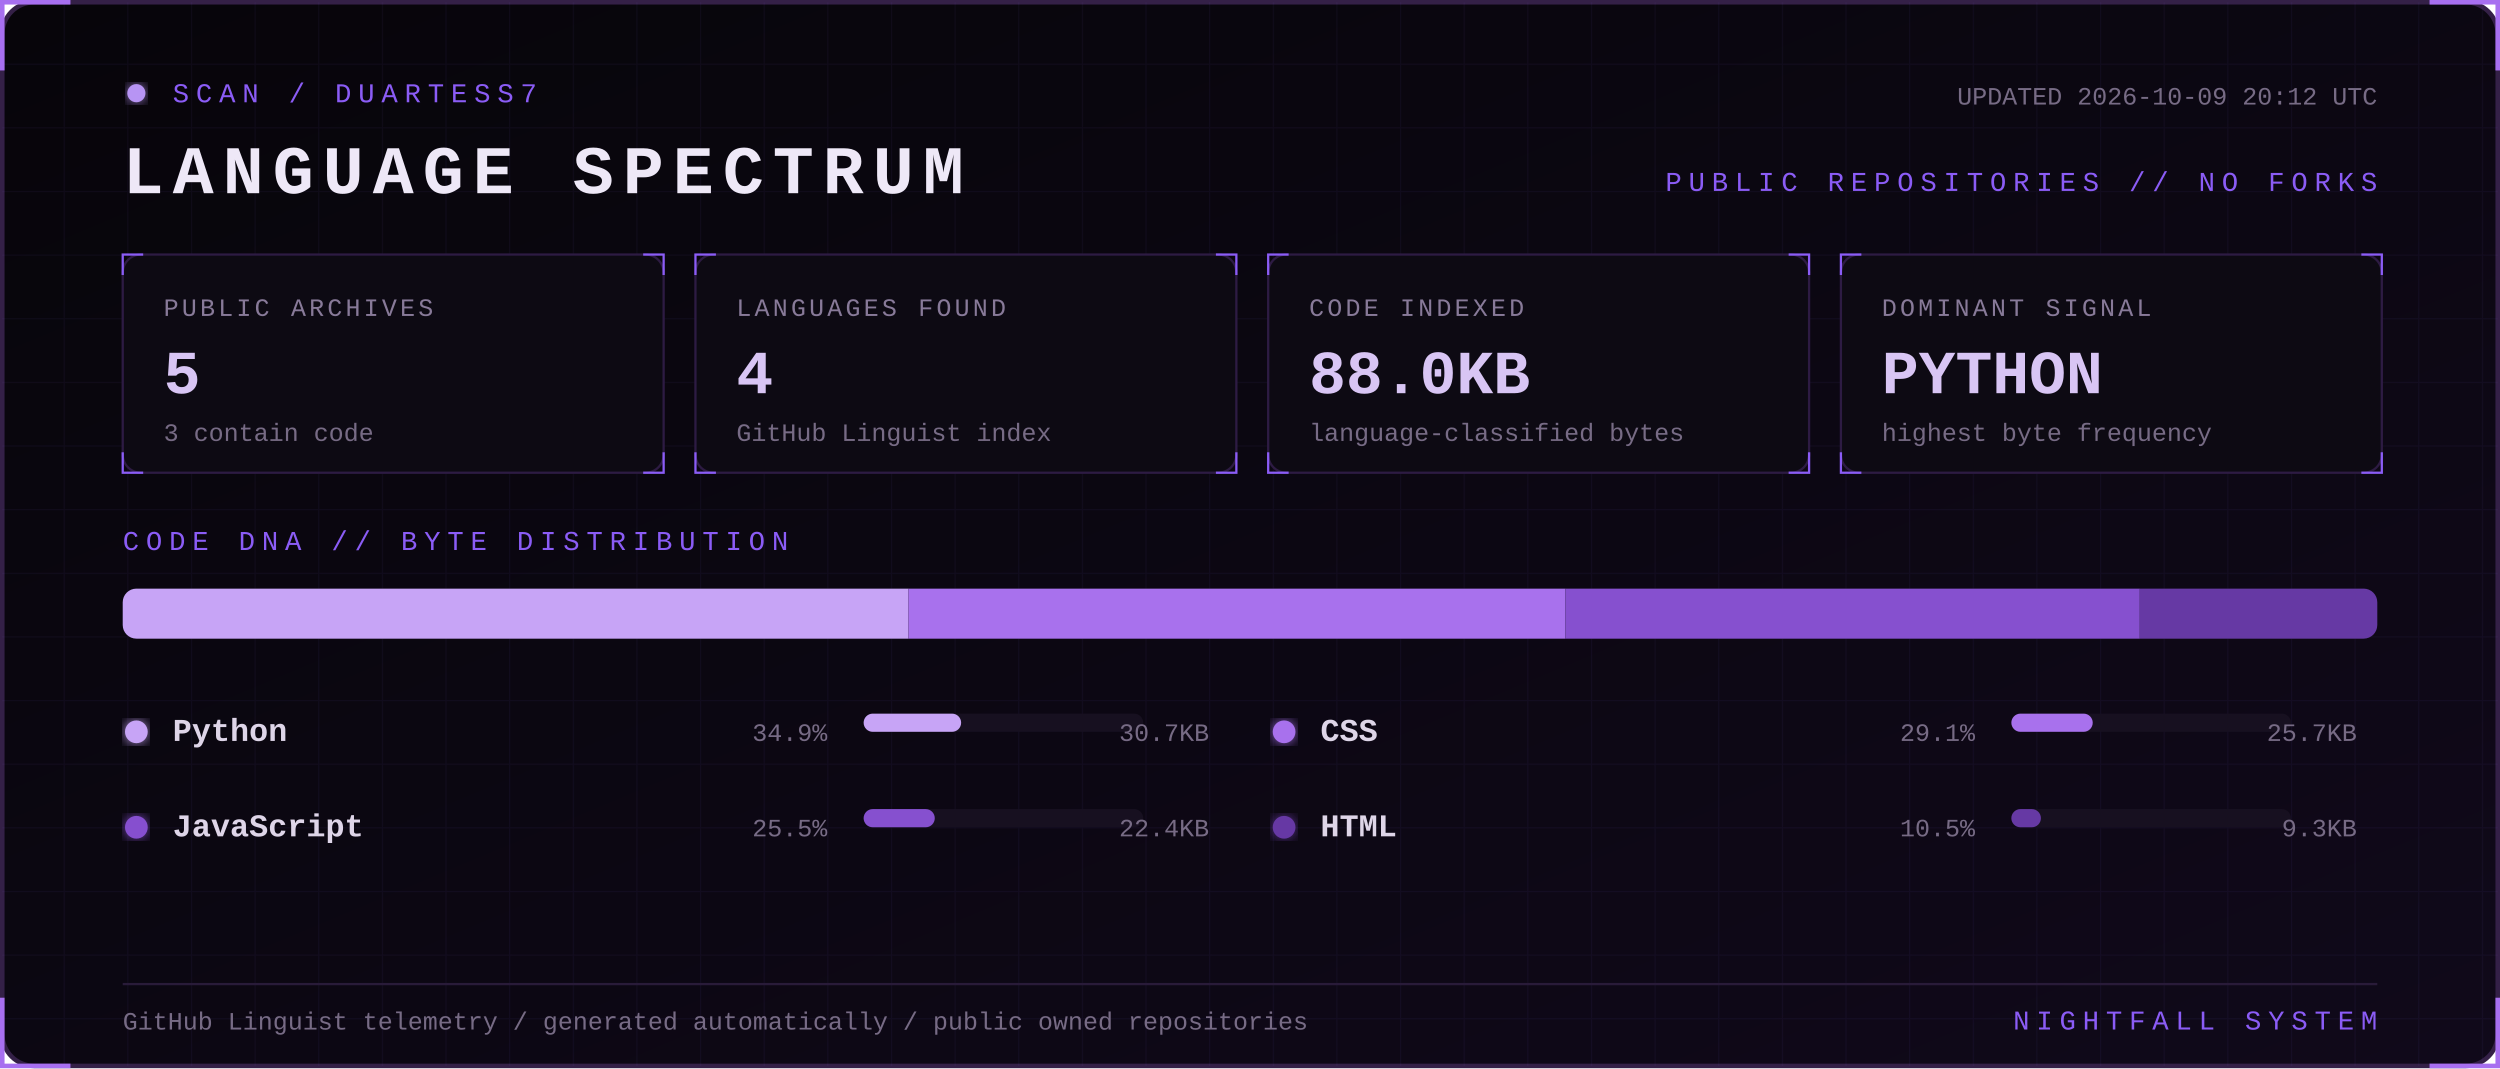
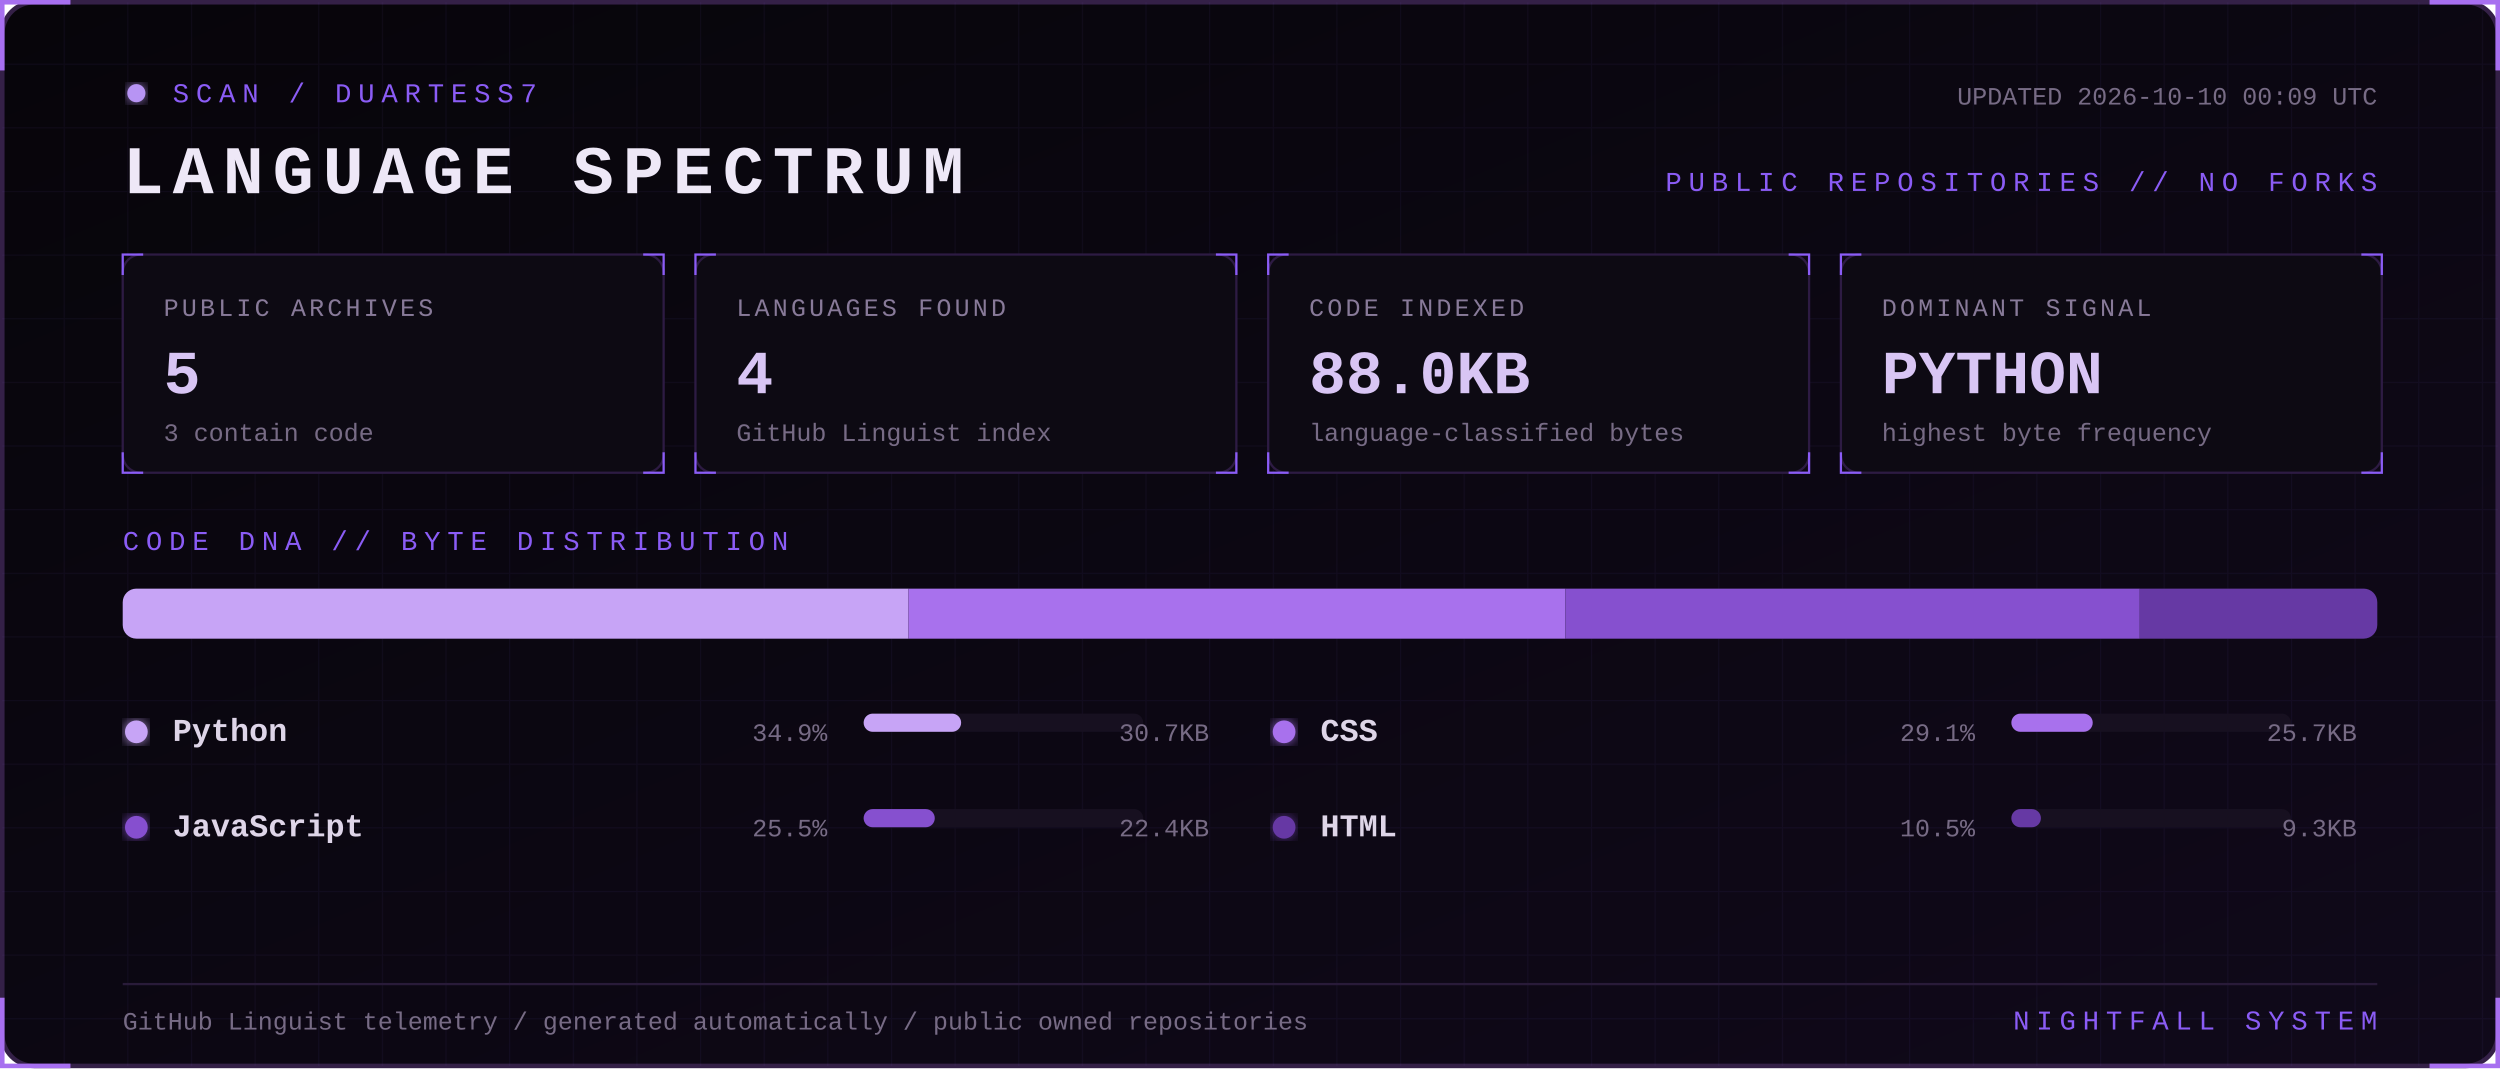
<svg xmlns="http://www.w3.org/2000/svg" width="1100" height="470" viewBox="0 0 1100 470" role="img" aria-labelledby="title desc">
  <defs>
    <linearGradient id="bg" x1="0" y1="0" x2="1" y2="1">
      <stop stop-color="#07050a" />
      <stop offset="1" stop-color="#10091a" />
    </linearGradient>
    <filter id="glow">
      <feGaussianBlur stdDeviation="3" result="b" />
      <feMerge>
        <feMergeNode in="b" />
        <feMergeNode in="SourceGraphic" />
      </feMerge>
    </filter>
    <pattern id="grid" width="28" height="28" patternUnits="userSpaceOnUse">
      <path d="M28 0H0V28" fill="none" stroke="#8b5cf6" stroke-opacity=".055" />
    </pattern>
    <style>
      text { font-family: Consolas, 'Courier New', monospace; }
      .kicker { fill:#8b5cf6; font-size:12px; letter-spacing:3px; }
      .title { fill:#eee8f7; font-size:30px; font-weight:700; letter-spacing:4px; }
      .label { fill:#887a99; font-size:11px; letter-spacing:1.4px; }
      .value { fill:#d8c5f4; font-size:27px; font-weight:700; }
      .detail,.pct { fill:#776b85; font-size:11px; }
      .lang { fill:#ded5e8; font-size:14px; font-weight:700; }
      .blink { animation:blink 1.6s step-end infinite; }
      @keyframes blink { 50% { opacity:.25 } }
    </style>
  </defs>
  <rect x="1" y="1" width="1098" height="468" rx="14" fill="url(#bg)" stroke="#342047" stroke-width="2" />
  <rect x="1" y="1" width="1098" height="468" rx="14" fill="url(#grid)" />
  <path d="M31 1H1v30 M1069 1h30v30 M1099 439v30h-30 M31 469H1v-30" stroke="#a76ff0" stroke-width="2" fill="none" />
  <g transform="translate(54 36)">
    <circle cx="6" cy="5" r="4" fill="#b794f4" filter="url(#glow)" class="blink" />
    <text x="22" y="9" class="kicker">SCAN / DUARTESS7</text>
    <text y="49" class="title">LANGUAGE SPECTRUM</text>
-     <text x="992" y="10" text-anchor="end" class="detail">UPDATED 2026-10-09 20:12 UTC</text>
+     <text x="992" y="10" text-anchor="end" class="detail">UPDATED 2026-10-10 00:09 UTC</text>
    <text x="992" y="48" text-anchor="end" class="kicker">PUBLIC REPOSITORIES // NO FORKS</text>
  </g>
  <g transform="translate(54 112)">
    <rect width="238" height="96" rx="8" fill="#0d0a13" stroke="#2d1b43" />
    <path d="M0 9V0h9 M229 0h9v9 M238 87v9h-9 M9 96H0v-9" stroke="#8b5cf6" fill="none" />
    <text x="18" y="27" class="label">PUBLIC ARCHIVES</text>
    <text x="18" y="61" class="value">5</text>
    <text x="18" y="82" class="detail">3 contain code</text>
  </g>
  <g transform="translate(306 112)">
    <rect width="238" height="96" rx="8" fill="#0d0a13" stroke="#2d1b43" />
    <path d="M0 9V0h9 M229 0h9v9 M238 87v9h-9 M9 96H0v-9" stroke="#8b5cf6" fill="none" />
    <text x="18" y="27" class="label">LANGUAGES FOUND</text>
    <text x="18" y="61" class="value">4</text>
    <text x="18" y="82" class="detail">GitHub Linguist index</text>
  </g>
  <g transform="translate(558 112)">
    <rect width="238" height="96" rx="8" fill="#0d0a13" stroke="#2d1b43" />
    <path d="M0 9V0h9 M229 0h9v9 M238 87v9h-9 M9 96H0v-9" stroke="#8b5cf6" fill="none" />
    <text x="18" y="27" class="label">CODE INDEXED</text>
    <text x="18" y="61" class="value">88.0KB</text>
    <text x="18" y="82" class="detail">language-classified bytes</text>
  </g>
  <g transform="translate(810 112)">
    <rect width="238" height="96" rx="8" fill="#0d0a13" stroke="#2d1b43" />
    <path d="M0 9V0h9 M229 0h9v9 M238 87v9h-9 M9 96H0v-9" stroke="#8b5cf6" fill="none" />
    <text x="18" y="27" class="label">DOMINANT SIGNAL</text>
    <text x="18" y="61" class="value">PYTHON</text>
    <text x="18" y="82" class="detail">highest byte frequency</text>
  </g>
  <text x="54" y="242" class="kicker">CODE DNA // BYTE DISTRIBUTION</text>
  <rect x="54" y="259" width="992" height="22" rx="6" fill="#171020" />
  <clipPath id="bar">
    <rect x="54" y="259" width="992" height="22" rx="6" />
  </clipPath>
  <g clip-path="url(#bar)">
    <rect x="54.0" y="259" width="345.7" height="22" fill="#c7a4f6" />
    <rect x="399.7" y="259" width="289.1" height="22" fill="#a871ed" />
    <rect x="688.8" y="259" width="252.7" height="22" fill="#8650cf" />
    <rect x="941.5" y="259" width="104.5" height="22" fill="#6639a4" />
  </g>
  <g transform="translate(54 326)">
    <circle cx="6" cy="-4" r="5" fill="#c7a4f6" filter="url(#glow)" />
    <text x="22" class="lang">Python</text>
    <text x="310" text-anchor="end" class="pct">34.9%</text>
    <rect x="326" y="-12" width="123" height="8" rx="4" fill="#171020" />
    <rect x="326" y="-12" width="42.9" height="8" rx="4" fill="#c7a4f6" />
    <text x="478" text-anchor="end" class="detail">30.7KB</text>
  </g>
  <g transform="translate(559 326)">
    <circle cx="6" cy="-4" r="5" fill="#a871ed" filter="url(#glow)" />
    <text x="22" class="lang">CSS</text>
    <text x="310" text-anchor="end" class="pct">29.1%</text>
    <rect x="326" y="-12" width="123" height="8" rx="4" fill="#171020" />
    <rect x="326" y="-12" width="35.8" height="8" rx="4" fill="#a871ed" />
    <text x="478" text-anchor="end" class="detail">25.7KB</text>
  </g>
  <g transform="translate(54 368)">
    <circle cx="6" cy="-4" r="5" fill="#8650cf" filter="url(#glow)" />
    <text x="22" class="lang">JavaScript</text>
    <text x="310" text-anchor="end" class="pct">25.5%</text>
    <rect x="326" y="-12" width="123" height="8" rx="4" fill="#171020" />
    <rect x="326" y="-12" width="31.3" height="8" rx="4" fill="#8650cf" />
    <text x="478" text-anchor="end" class="detail">22.4KB</text>
  </g>
  <g transform="translate(559 368)">
    <circle cx="6" cy="-4" r="5" fill="#6639a4" filter="url(#glow)" />
    <text x="22" class="lang">HTML</text>
    <text x="310" text-anchor="end" class="pct">10.5%</text>
    <rect x="326" y="-12" width="123" height="8" rx="4" fill="#171020" />
    <rect x="326" y="-12" width="13.0" height="8" rx="4" fill="#6639a4" />
    <text x="478" text-anchor="end" class="detail">9.3KB</text>
  </g>
  <path d="M54 433H1046" stroke="#291b39" />
  <text x="54" y="453" class="detail">GitHub Linguist telemetry / generated automatically / public owned repositories</text>
  <text x="1046" y="453" text-anchor="end" class="kicker">NIGHTFALL SYSTEM</text>
</svg>
